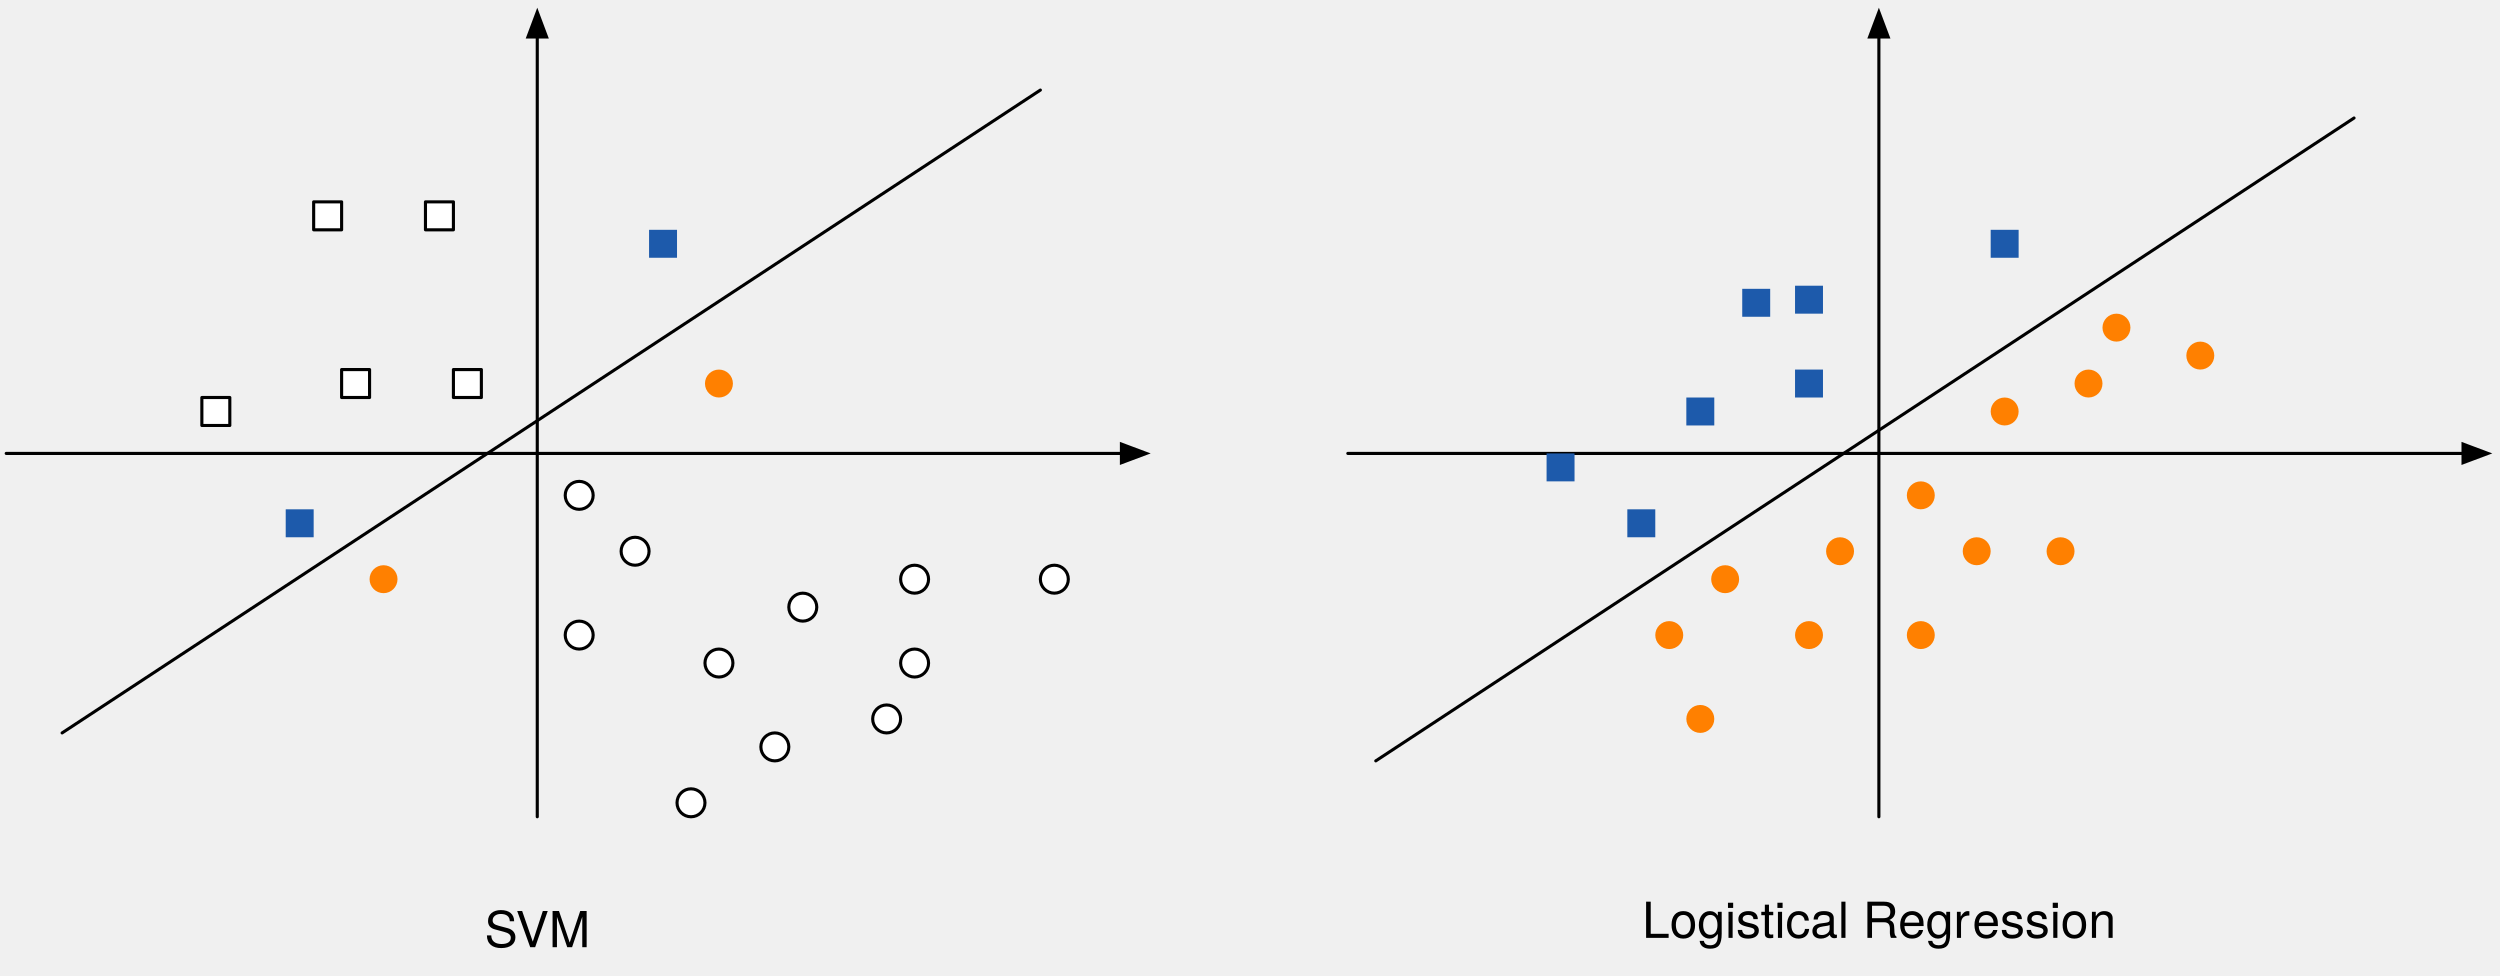
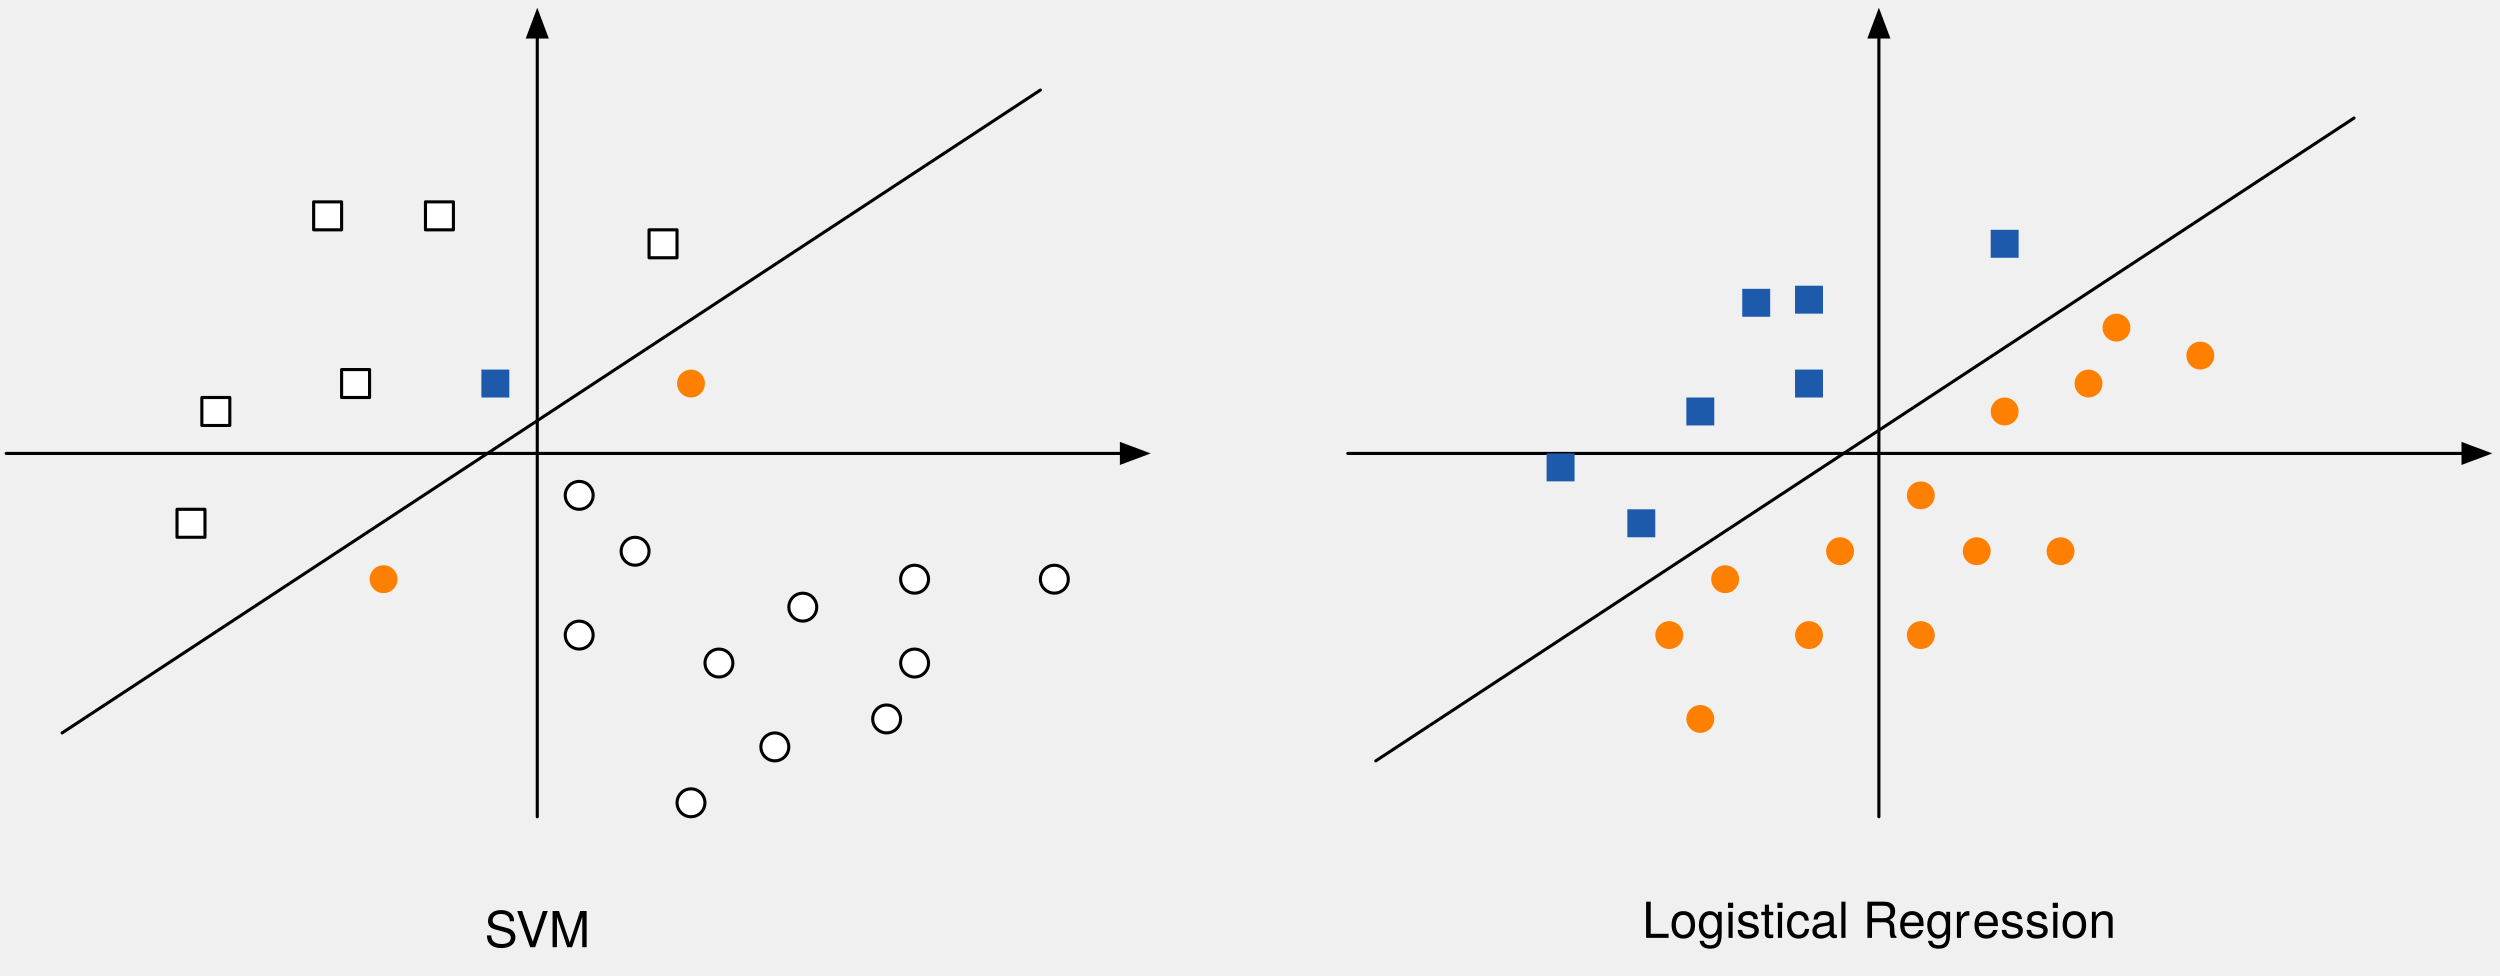
<svg xmlns="http://www.w3.org/2000/svg" version="1.1" viewBox="52 853 805 314" width="805pt" height="314pt">
  <defs>
    <marker orient="auto" overflow="visible" markerUnits="strokeWidth" id="FilledArrow_Marker" viewBox="-9 -4 10 8" markerWidth="10" markerHeight="8" color="black">
      <g>
        <path d="M -8 0 L 0 3 L 0 -3 Z" fill="currentColor" stroke="currentColor" stroke-width="1" />
      </g>
    </marker>
    <font-face font-family="Helvetica Neue" font-size="16" panose-1="2 0 5 3 0 0 0 2 0 4" units-per-em="1000" underline-position="-100" underline-thickness="50" slope="0" x-height="517" cap-height="714" ascent="951.996" descent="-212.997" font-weight="500">
      <font-face-src>
        <font-face-name name="HelveticaNeue" />
      </font-face-src>
    </font-face>
  </defs>
  <g stroke="none" stroke-opacity="1" stroke-dasharray="none" fill="none" fill-opacity="1">
    <g>
      <line x1="225" y1="864.9" x2="225" y2="1116" marker-start="url(#FilledArrow_Marker)" stroke="black" stroke-linecap="round" stroke-linejoin="round" stroke-width="1" />
      <line x1="413.1" y1="999" x2="54" y2="999" marker-start="url(#FilledArrow_Marker)" stroke="black" stroke-linecap="round" stroke-linejoin="round" stroke-width="1" />
      <rect x="189" y="918" width="9" height="9" fill="white" />
      <rect x="189" y="918" width="9" height="9" stroke="black" stroke-linecap="round" stroke-linejoin="round" stroke-width="1" />
      <rect x="153" y="918" width="9" height="9" fill="white" />
      <rect x="153" y="918" width="9" height="9" stroke="black" stroke-linecap="round" stroke-linejoin="round" stroke-width="1" />
      <rect x="117" y="981" width="9" height="9" fill="white" />
      <rect x="117" y="981" width="9" height="9" stroke="black" stroke-linecap="round" stroke-linejoin="round" stroke-width="1" />
      <rect x="162" y="972" width="9" height="9" fill="white" />
      <rect x="162" y="972" width="9" height="9" stroke="black" stroke-linecap="round" stroke-linejoin="round" stroke-width="1" />
-       <rect x="144" y="1017" width="9" height="9" fill="#1d5aab" />
-       <rect x="261" y="927" width="9" height="9" fill="#1d5aab" />
-       <rect x="198" y="972" width="9" height="9" fill="white" />
-       <rect x="198" y="972" width="9" height="9" stroke="black" stroke-linecap="round" stroke-linejoin="round" stroke-width="1" />
+       <rect x="207" y="972" width="9" height="9" fill="#1d5aab" />
+       <rect x="261" y="927" width="9" height="9" fill="white" />
+       <rect x="261" y="927" width="9" height="9" stroke="black" stroke-linecap="round" stroke-linejoin="round" stroke-width="1" />
+       <rect x="109" y="1017" width="9" height="9" fill="white" />
+       <rect x="109" y="1017" width="9" height="9" stroke="black" stroke-linecap="round" stroke-linejoin="round" stroke-width="1" />
      <circle cx="346.5" cy="1039.5" r="4.5" fill="white" />
      <circle cx="346.5" cy="1039.5" r="4.5" stroke="black" stroke-linecap="round" stroke-linejoin="round" stroke-width="1" />
      <circle cx="337.5" cy="1084.5" r="4.5" fill="white" />
      <circle cx="337.5" cy="1084.5" r="4.5" stroke="black" stroke-linecap="round" stroke-linejoin="round" stroke-width="1" />
      <circle cx="391.5" cy="1039.5" r="4.5" fill="white" />
      <circle cx="391.5" cy="1039.5" r="4.5" stroke="black" stroke-linecap="round" stroke-linejoin="round" stroke-width="1" />
      <circle cx="238.5" cy="1057.5" r="4.5" fill="white" />
      <circle cx="238.5" cy="1057.5" r="4.5" stroke="black" stroke-linecap="round" stroke-linejoin="round" stroke-width="1" />
-       <circle cx="283.5" cy="976.5" r="4.5" fill="#ff8000" />
+       <circle cx="274.5" cy="976.5" r="4.5" fill="#ff8000" />
      <circle cx="256.5" cy="1030.5" r="4.5" fill="white" />
      <circle cx="256.5" cy="1030.5" r="4.5" stroke="black" stroke-linecap="round" stroke-linejoin="round" stroke-width="1" />
      <circle cx="274.5" cy="1111.5" r="4.5" fill="white" />
      <circle cx="274.5" cy="1111.5" r="4.5" stroke="black" stroke-linecap="round" stroke-linejoin="round" stroke-width="1" />
      <circle cx="175.5" cy="1039.5" r="4.5" fill="#ff8000" />
      <line x1="387" y1="882" x2="72" y2="1089" stroke="black" stroke-linecap="round" stroke-linejoin="round" stroke-width="1" />
      <circle cx="310.5" cy="1048.5" r="4.5" fill="white" />
      <circle cx="310.5" cy="1048.5" r="4.5" stroke="black" stroke-linecap="round" stroke-linejoin="round" stroke-width="1" />
      <circle cx="301.5" cy="1093.5" r="4.5" fill="white" />
      <circle cx="301.5" cy="1093.5" r="4.5" stroke="black" stroke-linecap="round" stroke-linejoin="round" stroke-width="1" />
      <circle cx="238.5" cy="1012.5" r="4.5" fill="white" />
      <circle cx="238.5" cy="1012.5" r="4.5" stroke="black" stroke-linecap="round" stroke-linejoin="round" stroke-width="1" />
      <circle cx="346.5" cy="1066.5" r="4.5" fill="white" />
      <circle cx="346.5" cy="1066.5" r="4.5" stroke="black" stroke-linecap="round" stroke-linejoin="round" stroke-width="1" />
      <circle cx="283.5" cy="1066.5" r="4.5" fill="white" />
      <circle cx="283.5" cy="1066.5" r="4.5" stroke="black" stroke-linecap="round" stroke-linejoin="round" stroke-width="1" />
      <line x1="657" y1="864.9" x2="657" y2="1116" marker-start="url(#FilledArrow_Marker)" stroke="black" stroke-linecap="round" stroke-linejoin="round" stroke-width="1" />
      <line x1="845.1" y1="999" x2="486" y2="999" marker-start="url(#FilledArrow_Marker)" stroke="black" stroke-linecap="round" stroke-linejoin="round" stroke-width="1" />
      <rect x="630" y="945" width="9" height="9" fill="#1d5aab" />
      <rect x="613" y="946" width="9" height="9" fill="#1d5aab" />
      <rect x="550" y="999" width="9" height="9" fill="#1d5aab" />
      <rect x="595" y="981" width="9" height="9" fill="#1d5aab" />
      <rect x="576" y="1017" width="9" height="9" fill="#1d5aab" />
      <rect x="693" y="927" width="9" height="9" fill="#1d5aab" />
      <rect x="630" y="972" width="9" height="9" fill="#1d5aab" />
      <circle cx="733.5" cy="958.5" r="4.5" fill="#ff8000" />
      <circle cx="724.5" cy="976.5" r="4.5" fill="#ff8000" />
      <circle cx="715.5" cy="1030.5" r="4.5" fill="#ff8000" />
      <circle cx="697.5" cy="985.5" r="4.5" fill="#ff8000" />
      <circle cx="688.5" cy="1030.5" r="4.5" fill="#ff8000" />
      <circle cx="599.5" cy="1084.5" r="4.5" fill="#ff8000" />
      <circle cx="607.5" cy="1039.5" r="4.5" fill="#ff8000" />
      <line x1="810" y1="891" x2="495" y2="1098" stroke="black" stroke-linecap="round" stroke-linejoin="round" stroke-width="1" />
      <circle cx="589.5" cy="1057.5" r="4.5" fill="#ff8000" />
      <circle cx="670.5" cy="1057.5" r="4.5" fill="#ff8000" />
      <circle cx="670.5" cy="1012.5" r="4.5" fill="#ff8000" />
      <circle cx="760.5" cy="967.5" r="4.5" fill="#ff8000" />
      <circle cx="644.5" cy="1030.5" r="4.5" fill="#ff8000" />
      <circle cx="634.5" cy="1057.5" r="4.5" fill="#ff8000" />
      <text transform="translate(207.5625 1143)" fill="black">
        <tspan font-family="Helvetica Neue" font-size="16" font-weight="500" x=".46" y="15" textLength="34.08">SVM</tspan>
      </text>
      <text transform="translate(580.5625 1140)" fill="black">
        <tspan font-family="Helvetica Neue" font-size="16" font-weight="500" x=".204" y="15" textLength="106.656">Logistical Regr</tspan>
        <tspan font-family="Helvetica Neue" font-size="16" font-weight="500" x="106.572" y="15" textLength="46.224">ession</tspan>
      </text>
    </g>
  </g>
</svg>
